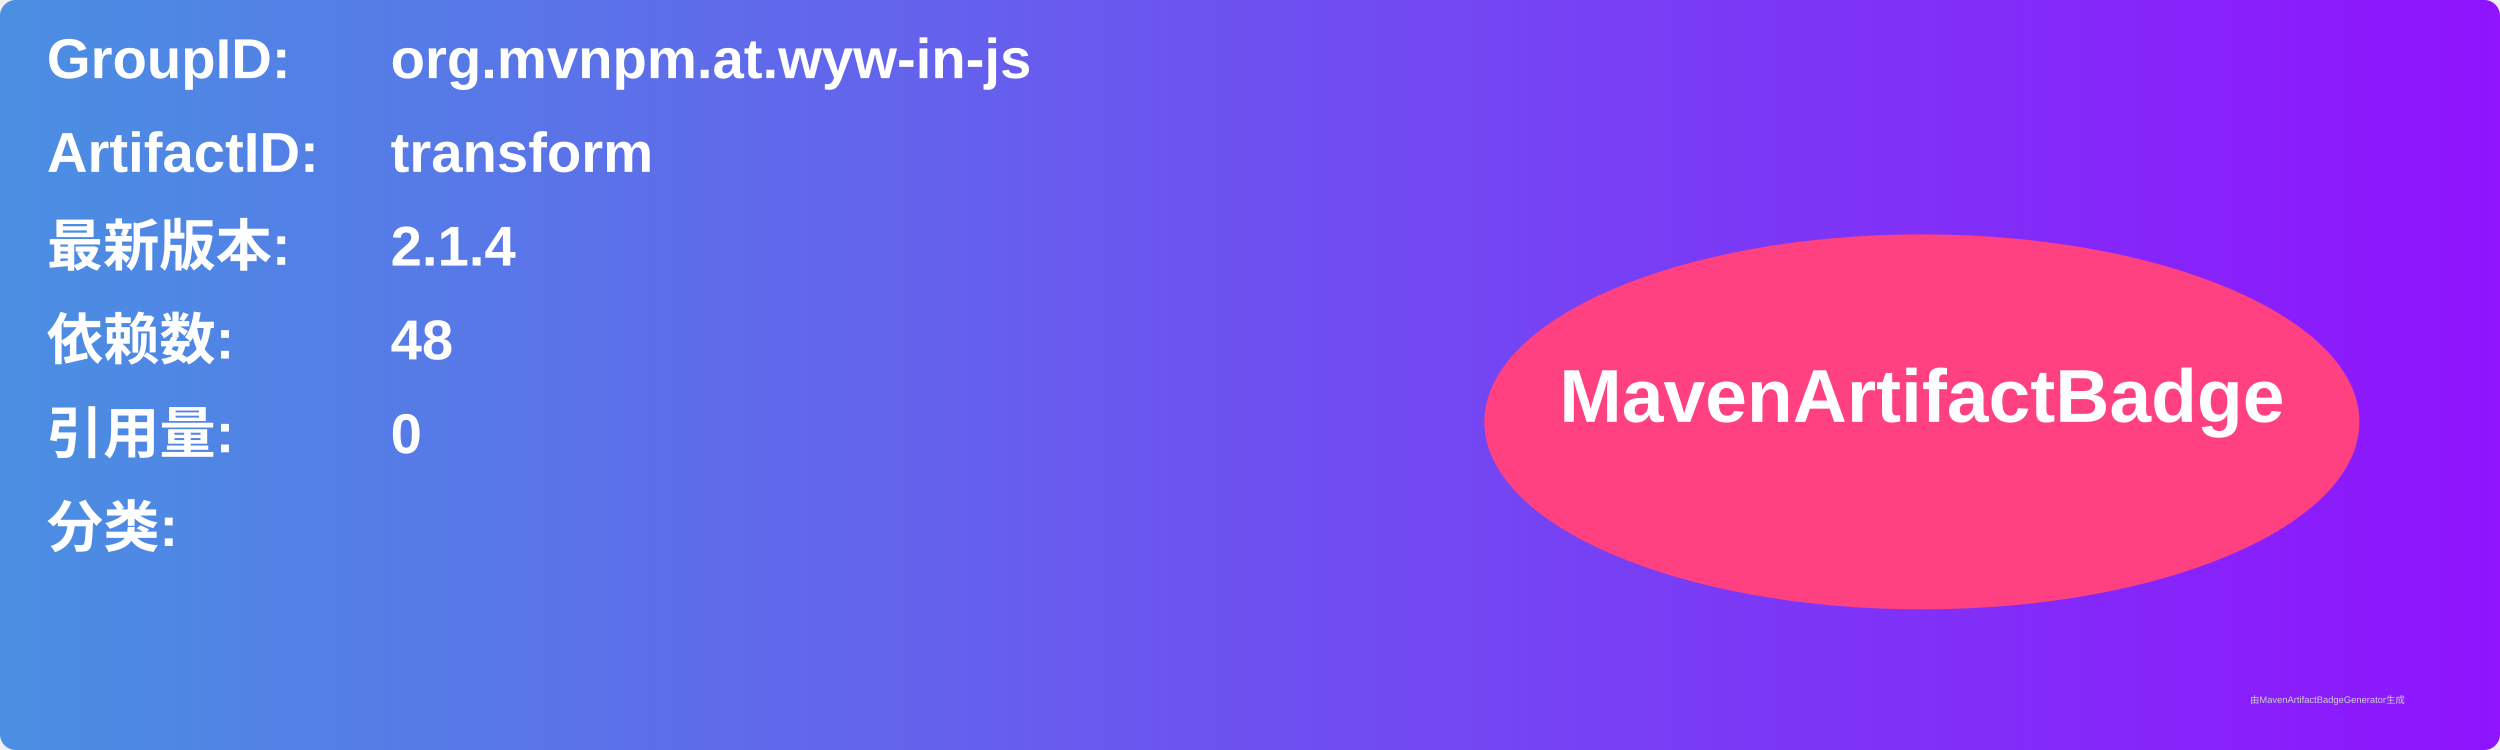
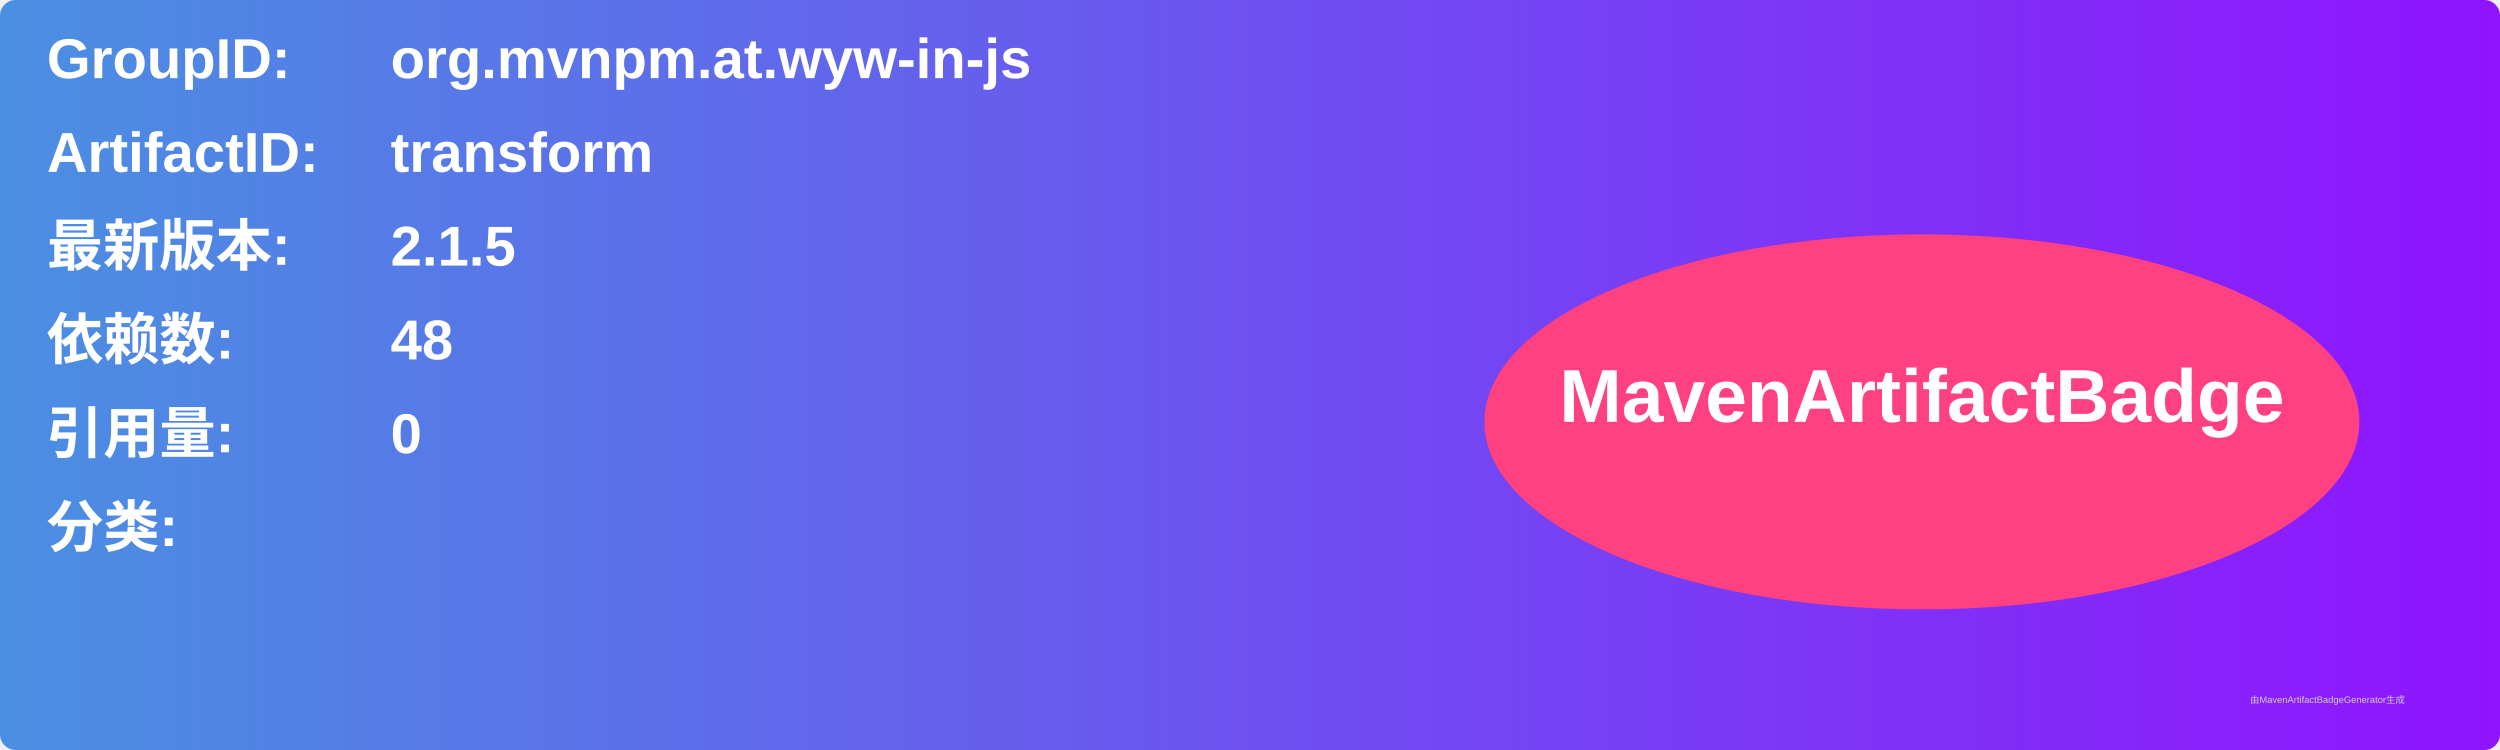
<svg xmlns="http://www.w3.org/2000/svg" width="800" height="240" viewBox="0 0 800 240">
  <linearGradient id="grad" x1="0%" y1="0%" x2="100%" y2="0%">
    <stop offset="0%" stop-color="#4a90e2" />
    <stop offset="100%" stop-color="#9013fe" />
  </linearGradient>
  <rect width="100%" height="100%" rx="5" ry="5" fill="url(#grad)" />
  <g transform="translate(15, 15)">
    <text x="0" y="10" font-family="Arial" font-size="18" fill="white" font-weight="bold" width="260">GroupID:</text>
    <text x="110" y="10" font-family="Arial" font-size="18" fill="white" font-weight="bold" width="460">org.mvnpm.at.wyw-in-js</text>
    <text x="0" y="40" font-family="Arial" font-size="18" fill="white" font-weight="bold" width="260">ArtifactID:</text>
    <text x="110" y="40" font-family="Arial" font-size="18" fill="white" font-weight="bold" width="460">transform</text>
    <text x="0" y="70" font-family="Arial" font-size="18" fill="white" font-weight="bold">最新版本:</text>
    <text x="110" y="70" font-family="Arial" font-size="18" fill="white" font-weight="bold">
-       <tspan font-weight="bold">2.1.4</tspan>
+       <tspan font-weight="bold">2.1.5</tspan>
    </text>
    <text x="0" y="100" font-family="Arial" font-size="18" fill="white" font-weight="bold">依赖数: </text>
    <text x="110" y="100" font-family="Arial" font-size="18" fill="white">
      <tspan font-weight="bold">48</tspan>
    </text>
    <text x="0" y="130" font-family="Arial" font-size="18" fill="white" font-weight="bold">引用量: </text>
    <text x="110" y="130" font-family="Arial" font-size="18" fill="white">
      <tspan font-weight="bold">0</tspan>
    </text>
    <text x="0" y="160" font-family="Arial" font-size="18" fill="white" font-weight="bold">分类:</text>
    <text x="10" y="190" font-family="Arial" font-size="10" fill="white">
      <tspan font-weight="bold" />
    </text>
    <ellipse cx="600" cy="120" rx="140" ry="60" fill="#ff4081" />
    <text x="600" y="120" text-anchor="middle" font-family="Arial" font-size="24" fill="white" font-weight="bold">MavenArtifactBadge</text>
  </g>
  <text x="720" y="225" font-family="Arial" font-size="3" fill="#d0d0d0">由MavenArtifactBadgeGenerator生成</text>
</svg>
